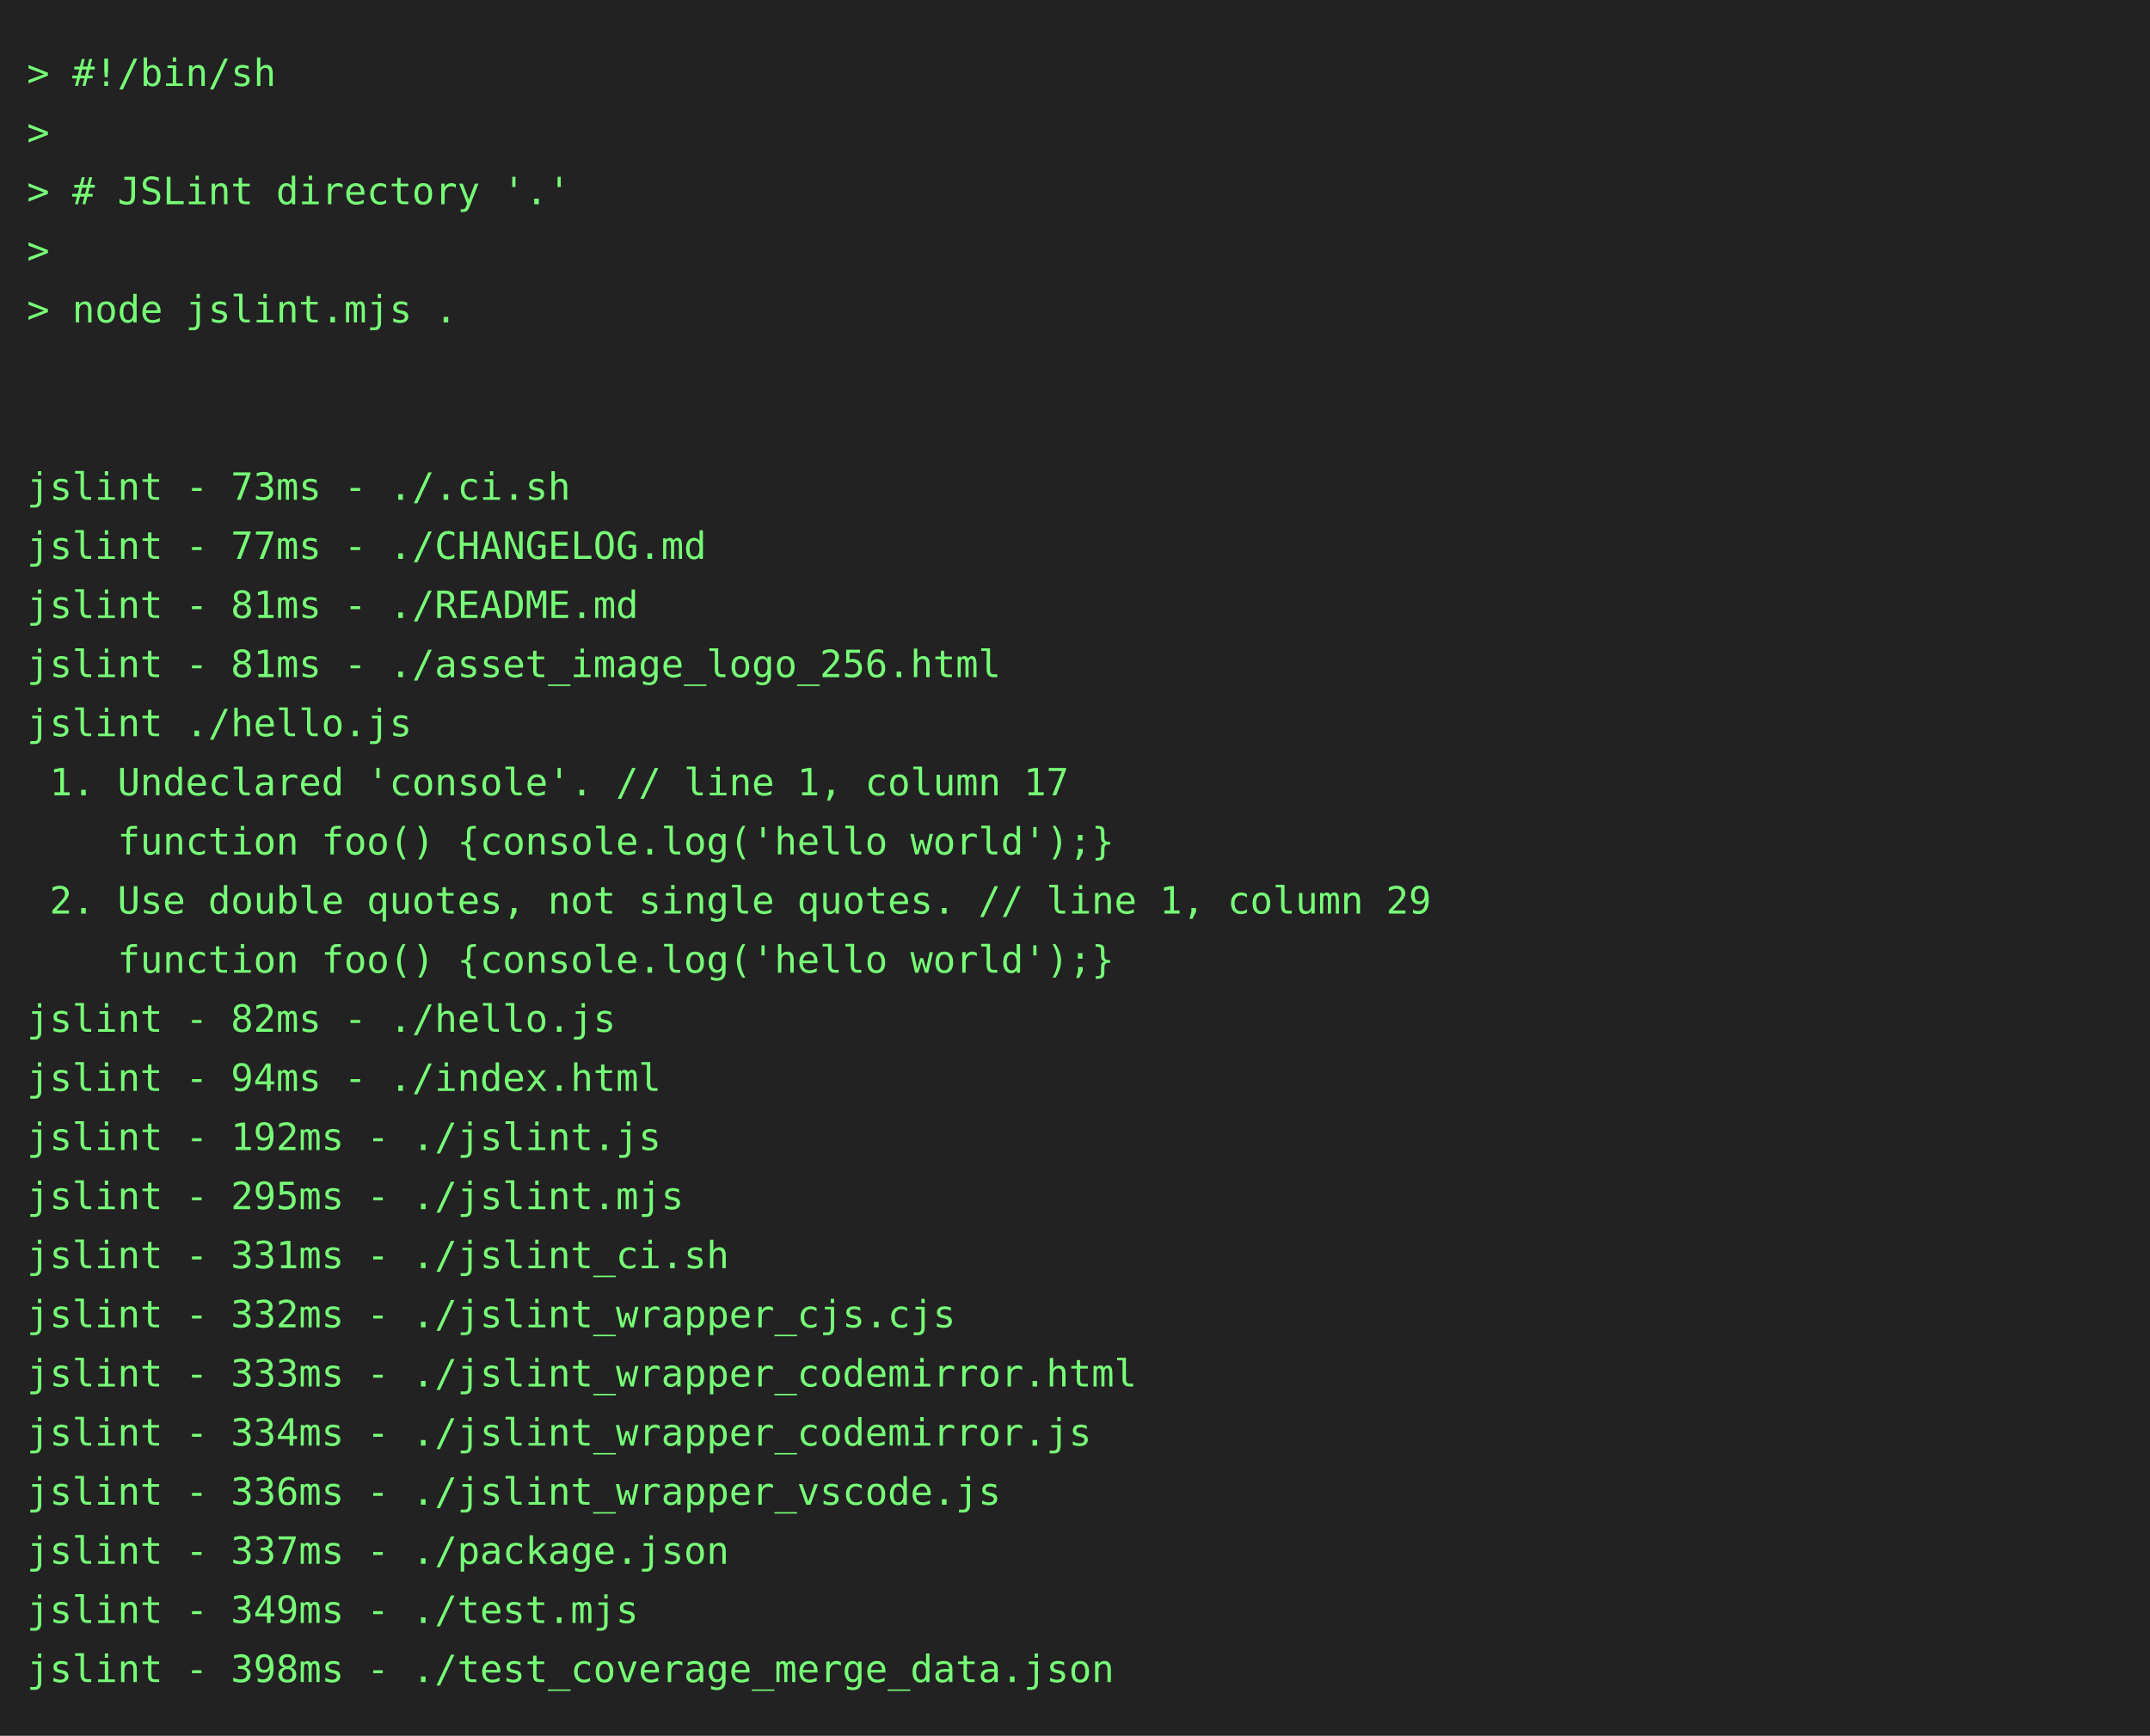
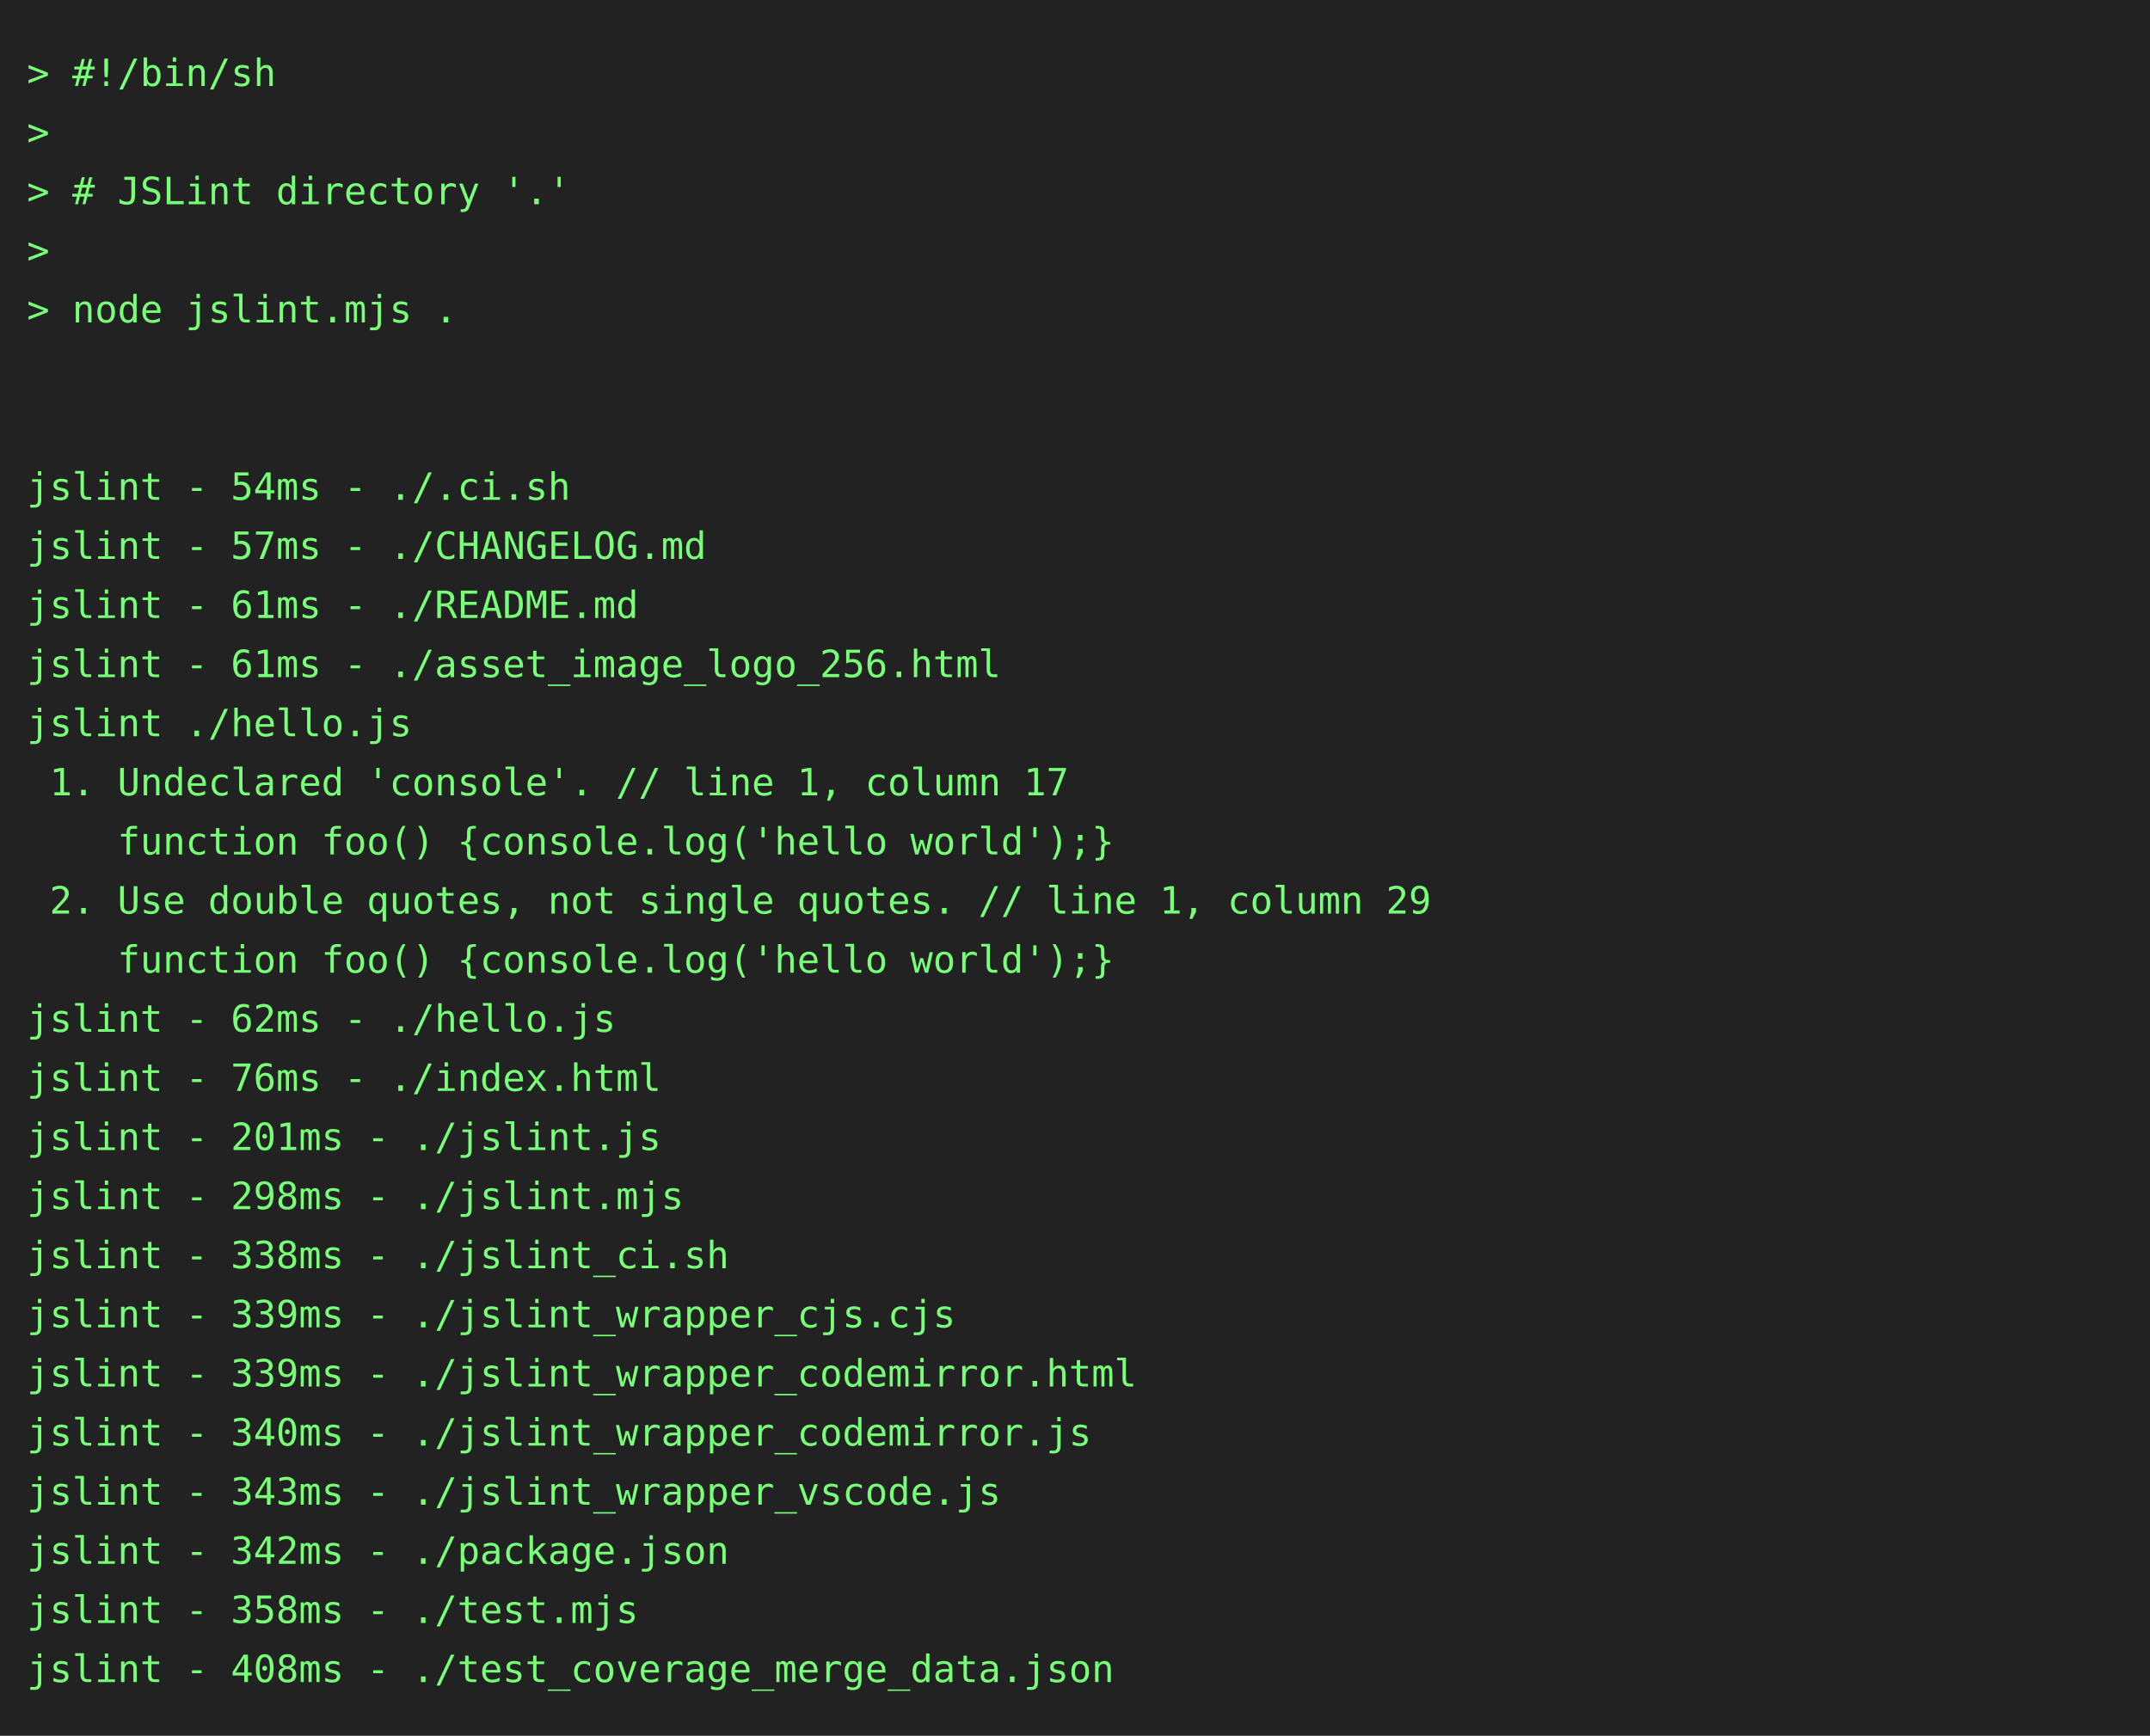
<svg xmlns="http://www.w3.org/2000/svg" height="646" width="800">
  <rect height="646" fill="#222" width="800" />
  <text fill="#7f7" font-family="consolas, menlo, monospace" font-size="14" xml:space="preserve">
    <tspan lengthAdjust="spacingAndGlyphs" textLength="768" x="10" y="32">&gt; #!/bin/sh                                                                                      </tspan>
    <tspan lengthAdjust="spacingAndGlyphs" textLength="768" x="10" y="54">&gt;                                                                                                </tspan>
    <tspan lengthAdjust="spacingAndGlyphs" textLength="768" x="10" y="76">&gt; # JSLint directory '.'                                                                         </tspan>
    <tspan lengthAdjust="spacingAndGlyphs" textLength="768" x="10" y="98">&gt;                                                                                                </tspan>
    <tspan lengthAdjust="spacingAndGlyphs" textLength="768" x="10" y="120">&gt; node jslint.mjs .                                                                              </tspan>
    <tspan lengthAdjust="spacingAndGlyphs" textLength="768" x="10" y="142">                                                                                                 </tspan>
    <tspan lengthAdjust="spacingAndGlyphs" textLength="768" x="10" y="164">                                                                                                 </tspan>
-     <tspan lengthAdjust="spacingAndGlyphs" textLength="768" x="10" y="186">jslint - 73ms - ./.ci.sh                                                                         </tspan>
-     <tspan lengthAdjust="spacingAndGlyphs" textLength="768" x="10" y="208">jslint - 77ms - ./CHANGELOG.md                                                                   </tspan>
-     <tspan lengthAdjust="spacingAndGlyphs" textLength="768" x="10" y="230">jslint - 81ms - ./README.md                                                                      </tspan>
-     <tspan lengthAdjust="spacingAndGlyphs" textLength="768" x="10" y="252">jslint - 81ms - ./asset_image_logo_256.html                                                      </tspan>
+     <tspan lengthAdjust="spacingAndGlyphs" textLength="768" x="10" y="186">jslint - 54ms - ./.ci.sh                                                                         </tspan>
+     <tspan lengthAdjust="spacingAndGlyphs" textLength="768" x="10" y="208">jslint - 57ms - ./CHANGELOG.md                                                                   </tspan>
+     <tspan lengthAdjust="spacingAndGlyphs" textLength="768" x="10" y="230">jslint - 61ms - ./README.md                                                                      </tspan>
+     <tspan lengthAdjust="spacingAndGlyphs" textLength="768" x="10" y="252">jslint - 61ms - ./asset_image_logo_256.html                                                      </tspan>
    <tspan lengthAdjust="spacingAndGlyphs" textLength="768" x="10" y="274">jslint ./hello.js                                                                                </tspan>
    <tspan lengthAdjust="spacingAndGlyphs" textLength="768" x="10" y="296"> 1. Undeclared 'console'. // line 1, column 17                                                   </tspan>
    <tspan lengthAdjust="spacingAndGlyphs" textLength="768" x="10" y="318">    function foo() {console.log('hello world');}                                                 </tspan>
    <tspan lengthAdjust="spacingAndGlyphs" textLength="768" x="10" y="340"> 2. Use double quotes, not single quotes. // line 1, column 29                                   </tspan>
    <tspan lengthAdjust="spacingAndGlyphs" textLength="768" x="10" y="362">    function foo() {console.log('hello world');}                                                 </tspan>
-     <tspan lengthAdjust="spacingAndGlyphs" textLength="768" x="10" y="384">jslint - 82ms - ./hello.js                                                                       </tspan>
-     <tspan lengthAdjust="spacingAndGlyphs" textLength="768" x="10" y="406">jslint - 94ms - ./index.html                                                                     </tspan>
-     <tspan lengthAdjust="spacingAndGlyphs" textLength="768" x="10" y="428">jslint - 192ms - ./jslint.js                                                                     </tspan>
-     <tspan lengthAdjust="spacingAndGlyphs" textLength="768" x="10" y="450">jslint - 295ms - ./jslint.mjs                                                                    </tspan>
-     <tspan lengthAdjust="spacingAndGlyphs" textLength="768" x="10" y="472">jslint - 331ms - ./jslint_ci.sh                                                                  </tspan>
-     <tspan lengthAdjust="spacingAndGlyphs" textLength="768" x="10" y="494">jslint - 332ms - ./jslint_wrapper_cjs.cjs                                                        </tspan>
-     <tspan lengthAdjust="spacingAndGlyphs" textLength="768" x="10" y="516">jslint - 333ms - ./jslint_wrapper_codemirror.html                                                </tspan>
-     <tspan lengthAdjust="spacingAndGlyphs" textLength="768" x="10" y="538">jslint - 334ms - ./jslint_wrapper_codemirror.js                                                  </tspan>
-     <tspan lengthAdjust="spacingAndGlyphs" textLength="768" x="10" y="560">jslint - 336ms - ./jslint_wrapper_vscode.js                                                      </tspan>
-     <tspan lengthAdjust="spacingAndGlyphs" textLength="768" x="10" y="582">jslint - 337ms - ./package.json                                                                  </tspan>
-     <tspan lengthAdjust="spacingAndGlyphs" textLength="768" x="10" y="604">jslint - 349ms - ./test.mjs                                                                      </tspan>
-     <tspan lengthAdjust="spacingAndGlyphs" textLength="768" x="10" y="626">jslint - 398ms - ./test_coverage_merge_data.json                                                 </tspan>
+     <tspan lengthAdjust="spacingAndGlyphs" textLength="768" x="10" y="384">jslint - 62ms - ./hello.js                                                                       </tspan>
+     <tspan lengthAdjust="spacingAndGlyphs" textLength="768" x="10" y="406">jslint - 76ms - ./index.html                                                                     </tspan>
+     <tspan lengthAdjust="spacingAndGlyphs" textLength="768" x="10" y="428">jslint - 201ms - ./jslint.js                                                                     </tspan>
+     <tspan lengthAdjust="spacingAndGlyphs" textLength="768" x="10" y="450">jslint - 298ms - ./jslint.mjs                                                                    </tspan>
+     <tspan lengthAdjust="spacingAndGlyphs" textLength="768" x="10" y="472">jslint - 338ms - ./jslint_ci.sh                                                                  </tspan>
+     <tspan lengthAdjust="spacingAndGlyphs" textLength="768" x="10" y="494">jslint - 339ms - ./jslint_wrapper_cjs.cjs                                                        </tspan>
+     <tspan lengthAdjust="spacingAndGlyphs" textLength="768" x="10" y="516">jslint - 339ms - ./jslint_wrapper_codemirror.html                                                </tspan>
+     <tspan lengthAdjust="spacingAndGlyphs" textLength="768" x="10" y="538">jslint - 340ms - ./jslint_wrapper_codemirror.js                                                  </tspan>
+     <tspan lengthAdjust="spacingAndGlyphs" textLength="768" x="10" y="560">jslint - 343ms - ./jslint_wrapper_vscode.js                                                      </tspan>
+     <tspan lengthAdjust="spacingAndGlyphs" textLength="768" x="10" y="582">jslint - 342ms - ./package.json                                                                  </tspan>
+     <tspan lengthAdjust="spacingAndGlyphs" textLength="768" x="10" y="604">jslint - 358ms - ./test.mjs                                                                      </tspan>
+     <tspan lengthAdjust="spacingAndGlyphs" textLength="768" x="10" y="626">jslint - 408ms - ./test_coverage_merge_data.json                                                 </tspan>
  </text>
</svg>
